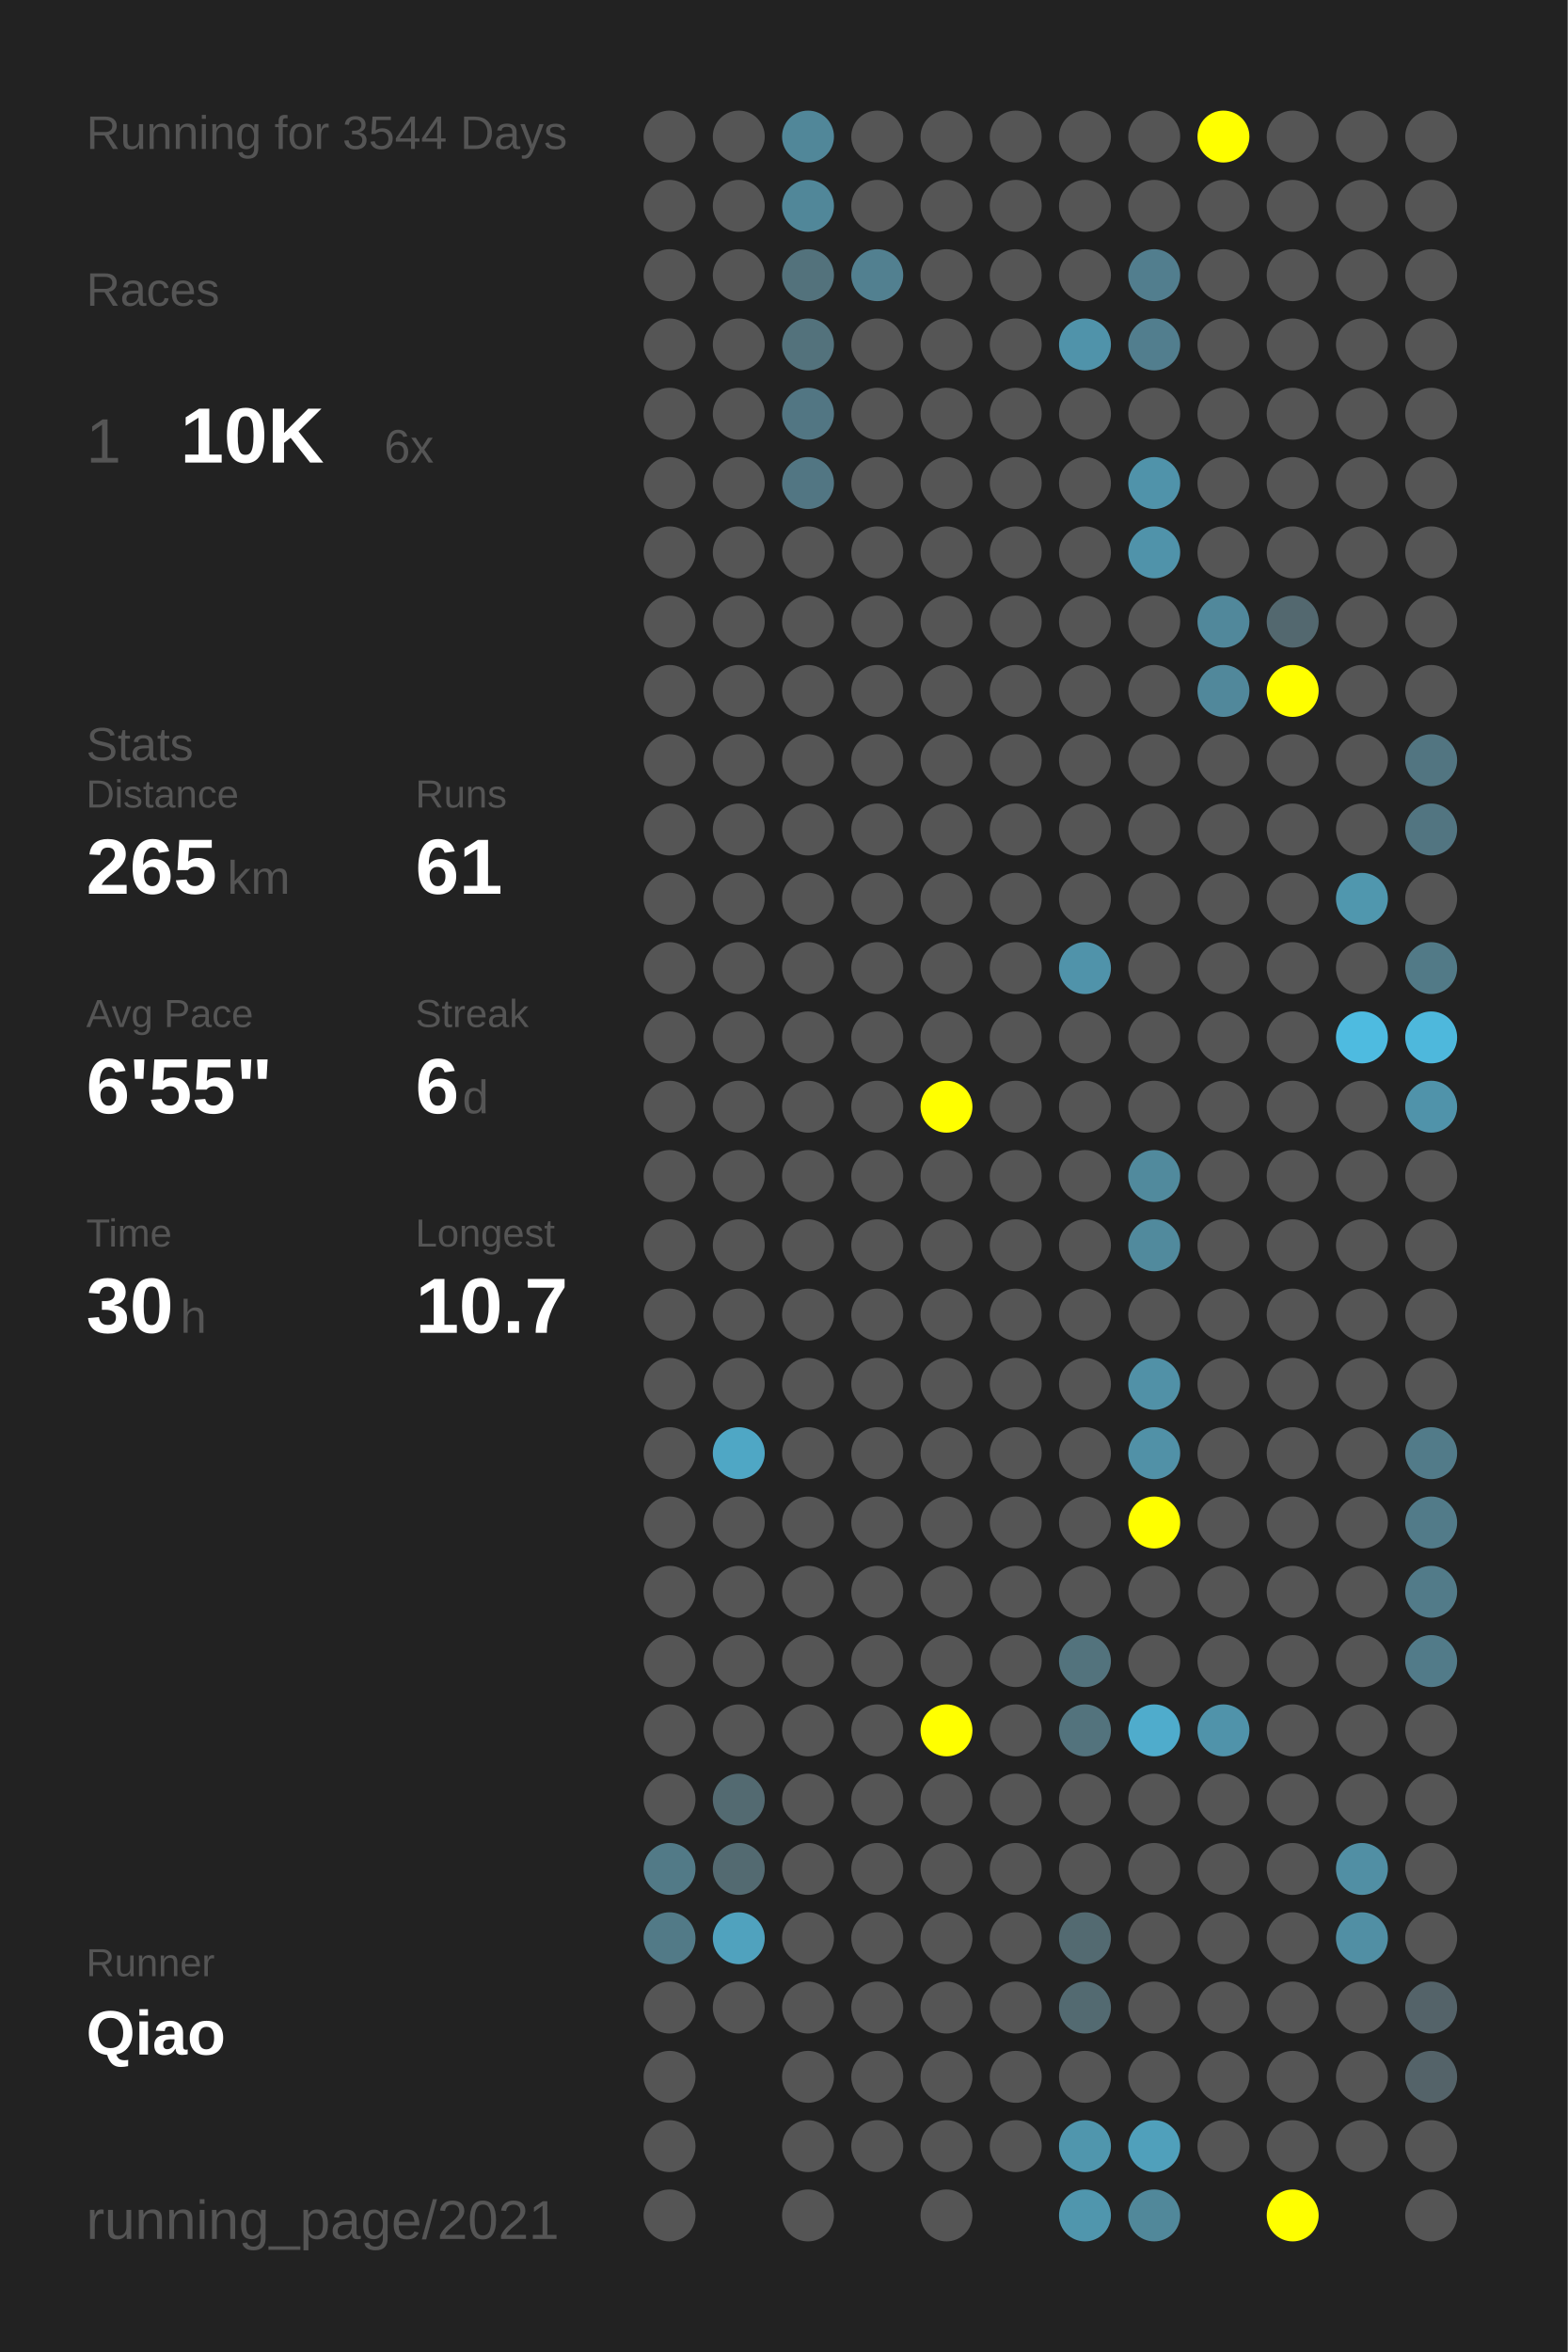
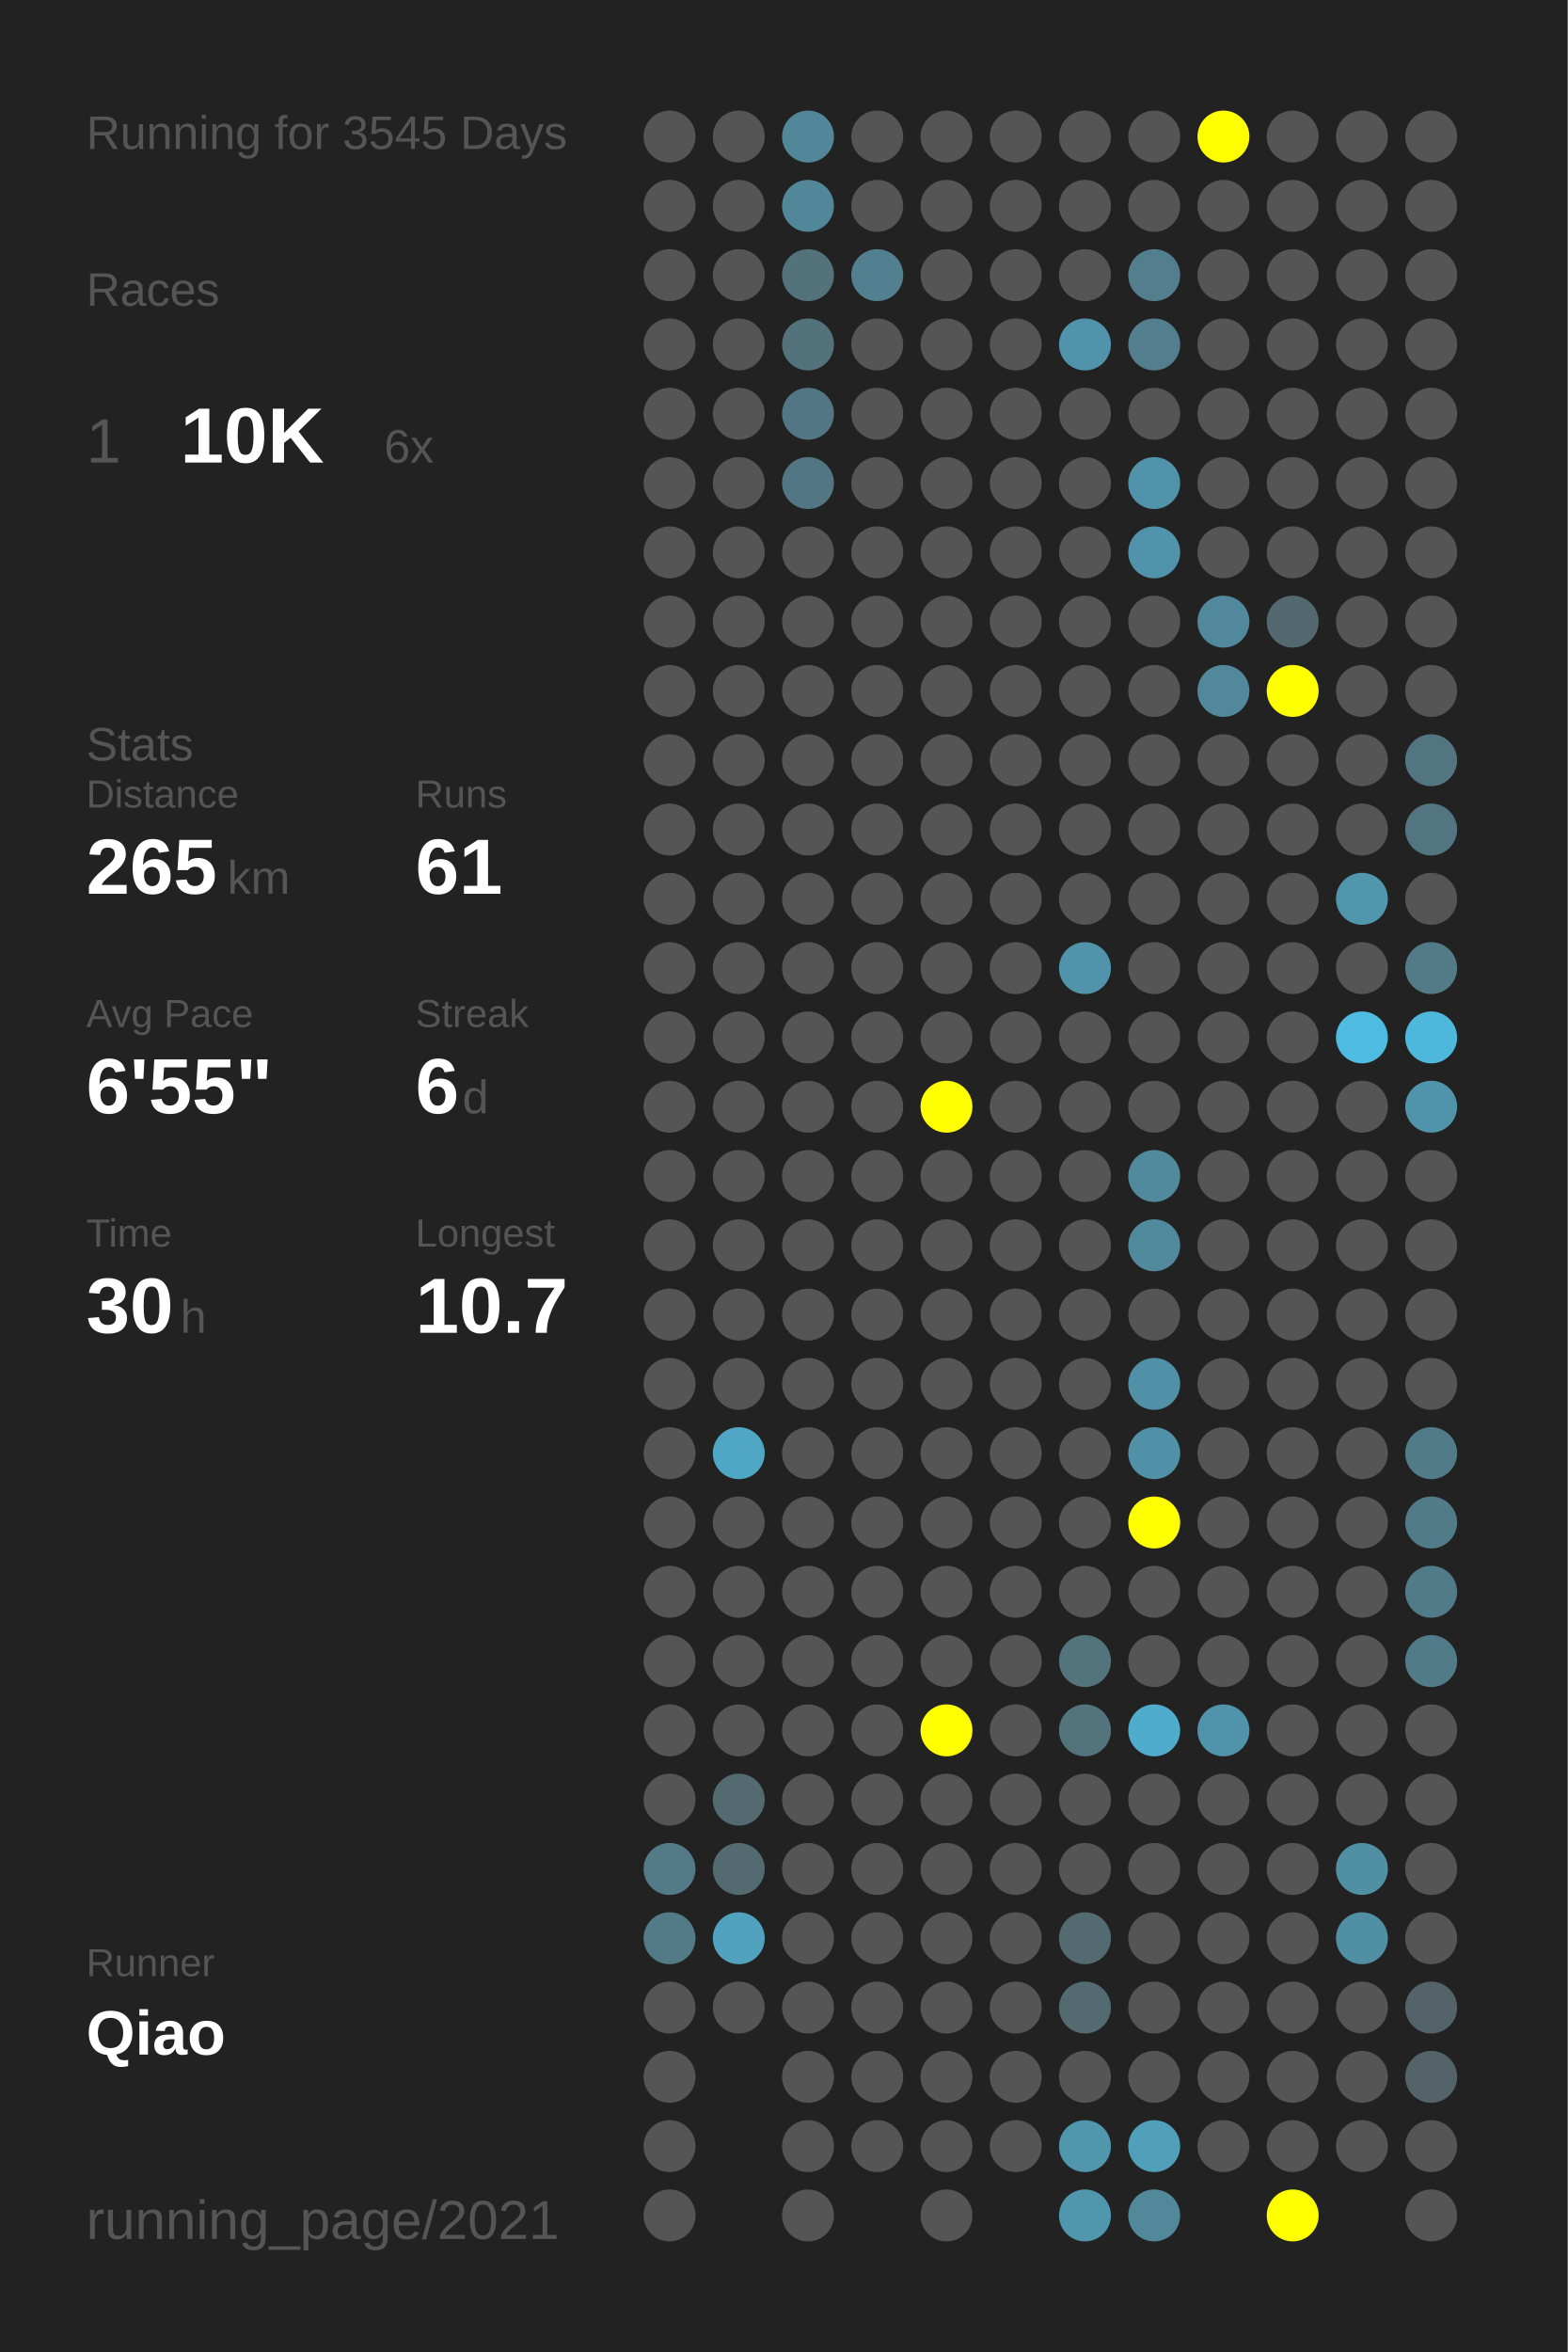
<svg xmlns="http://www.w3.org/2000/svg" baseProfile="full" height="300mm" version="1.1" viewBox="0,0,200,300" width="200mm">
  <defs />
  <rect fill="#222222" height="300" width="200" x="0" y="0" />
-   <text fill="#555555" style="font-size:6px; font-family:Arial;" x="11" y="19">Running for 3544 Days</text>
+   <text fill="#555555" style="font-size:6px; font-family:Arial;" x="11" y="19">Running for 3545 Days</text>
  <text fill="#555555" style="font-size:6px; font-family:Arial;" x="11" y="39">Races</text>
  <text fill="#555555" style="font-size:8px; font-family:Arial;" x="11" y="59">1</text>
  <text fill="#FFFFFF" style="font-size:10px; font-family:Arial; font-weight:bold;" x="23" y="59">10K</text>
  <text fill="#555555" style="font-size:6px; font-family:Arial;" x="49" y="59">6x</text>
  <text fill="#555555" style="font-size:6px; font-family:Arial;" x="11" y="97">Stats</text>
  <text fill="#555555" style="font-size:5px; font-family:Arial;" x="11" y="103">Distance</text>
  <text fill="#FFFFFF" style="font-size:10px; font-family:Arial; font-weight:bold;" x="11" y="114">265</text>
  <text fill="#555555" style="font-size:6px; font-family:Arial;" x="29" y="114">km</text>
  <text fill="#555555" style="font-size:5px; font-family:Arial;" x="53" y="103">Runs</text>
  <text fill="#FFFFFF" style="font-size:10px; font-family:Arial; font-weight:bold;" x="53" y="114">61</text>
  <text fill="#555555" style="font-size:5px; font-family:Arial;" x="11" y="131">Avg Pace</text>
  <text fill="#FFFFFF" style="font-size:10px; font-family:Arial; font-weight:bold;" x="11" y="142">6'55"</text>
  <text fill="#555555" style="font-size:5px; font-family:Arial;" x="53" y="131">Streak</text>
  <text fill="#FFFFFF" style="font-size:10px; font-family:Arial; font-weight:bold;" x="53" y="142">6</text>
  <text fill="#555555" style="font-size:6px; font-family:Arial;" x="59" y="142">d</text>
  <text fill="#555555" style="font-size:5px; font-family:Arial;" x="11" y="159">Time</text>
  <text fill="#FFFFFF" style="font-size:10px; font-family:Arial; font-weight:bold;" x="11" y="170">30</text>
  <text fill="#555555" style="font-size:6px; font-family:Arial;" x="23" y="170">h</text>
  <text fill="#555555" style="font-size:5px; font-family:Arial;" x="53" y="159">Longest</text>
  <text fill="#FFFFFF" style="font-size:10px; font-family:Arial; font-weight:bold;" x="53" y="170">10.7</text>
  <text fill="#555555" style="font-size:5px; font-family:Arial;" x="11" y="252.065">Runner</text>
  <text fill="#FFFFFF" style="font-size:8px; font-family:Arial; font-weight:bold;" x="11" y="262.065">Qiao</text>
  <text fill="#555555" style="font-size:7px; font-family:Arial;" x="11" y="285.581">running_page/2021</text>
  <circle cx="85.417" cy="17.419" fill="#555555" r="3.312" />
  <circle cx="85.417" cy="26.258" fill="#555555" r="3.312" />
  <circle cx="85.417" cy="35.097" fill="#555555" r="3.312" />
  <circle cx="85.417" cy="43.935" fill="#555555" r="3.312" />
  <circle cx="85.417" cy="52.774" fill="#555555" r="3.312" />
  <circle cx="85.417" cy="61.613" fill="#555555" r="3.312" />
  <circle cx="85.417" cy="70.452" fill="#555555" r="3.312" />
  <circle cx="85.417" cy="79.29" fill="#555555" r="3.312" />
  <circle cx="85.417" cy="88.129" fill="#555555" r="3.312" />
  <circle cx="85.417" cy="96.968" fill="#555555" r="3.312" />
  <circle cx="85.417" cy="105.806" fill="#555555" r="3.312" />
  <circle cx="85.417" cy="114.645" fill="#555555" r="3.312" />
  <circle cx="85.417" cy="123.484" fill="#555555" r="3.312" />
  <circle cx="85.417" cy="132.323" fill="#555555" r="3.312" />
  <circle cx="85.417" cy="141.161" fill="#555555" r="3.312" />
  <circle cx="85.417" cy="150" fill="#555555" r="3.312" />
  <circle cx="85.417" cy="158.839" fill="#555555" r="3.312" />
  <circle cx="85.417" cy="167.677" fill="#555555" r="3.312" />
  <circle cx="85.417" cy="176.516" fill="#555555" r="3.312" />
  <circle cx="85.417" cy="185.355" fill="#555555" r="3.312" />
  <circle cx="85.417" cy="194.194" fill="#555555" r="3.312" />
  <circle cx="85.417" cy="203.032" fill="#555555" r="3.312" />
  <circle cx="85.417" cy="211.871" fill="#555555" r="3.312" />
  <circle cx="85.417" cy="220.71" fill="#555555" r="3.312" />
  <circle cx="85.417" cy="229.548" fill="#555555" r="3.312" />
  <circle cx="85.417" cy="238.387" fill="#527a87" r="3.312" />
  <circle cx="85.417" cy="247.226" fill="#527a87" r="3.312" />
  <circle cx="85.417" cy="256.065" fill="#555555" r="3.312" />
  <circle cx="85.417" cy="264.903" fill="#555555" r="3.312" />
  <circle cx="85.417" cy="273.742" fill="#555555" r="3.312" />
  <circle cx="85.417" cy="282.581" fill="#555555" r="3.312" />
  <circle cx="94.25" cy="17.419" fill="#555555" r="3.312" />
  <circle cx="94.25" cy="26.258" fill="#555555" r="3.312" />
  <circle cx="94.25" cy="35.097" fill="#555555" r="3.312" />
  <circle cx="94.25" cy="43.935" fill="#555555" r="3.312" />
  <circle cx="94.25" cy="52.774" fill="#555555" r="3.312" />
  <circle cx="94.25" cy="61.613" fill="#555555" r="3.312" />
  <circle cx="94.25" cy="70.452" fill="#555555" r="3.312" />
  <circle cx="94.25" cy="79.29" fill="#555555" r="3.312" />
  <circle cx="94.25" cy="88.129" fill="#555555" r="3.312" />
  <circle cx="94.25" cy="96.968" fill="#555555" r="3.312" />
  <circle cx="94.25" cy="105.806" fill="#555555" r="3.312" />
  <circle cx="94.25" cy="114.645" fill="#555555" r="3.312" />
  <circle cx="94.25" cy="123.484" fill="#555555" r="3.312" />
  <circle cx="94.25" cy="132.323" fill="#555555" r="3.312" />
  <circle cx="94.25" cy="141.161" fill="#555555" r="3.312" />
  <circle cx="94.25" cy="150" fill="#555555" r="3.312" />
  <circle cx="94.25" cy="158.839" fill="#555555" r="3.312" />
  <circle cx="94.25" cy="167.677" fill="#555555" r="3.312" />
  <circle cx="94.25" cy="176.516" fill="#555555" r="3.312" />
  <circle cx="94.25" cy="185.355" fill="#4fa7c5" r="3.312" />
  <circle cx="94.25" cy="194.194" fill="#555555" r="3.312" />
  <circle cx="94.25" cy="203.032" fill="#555555" r="3.312" />
  <circle cx="94.25" cy="211.871" fill="#555555" r="3.312" />
  <circle cx="94.25" cy="220.71" fill="#555555" r="3.312" />
  <circle cx="94.25" cy="229.548" fill="#536a71" r="3.312" />
  <circle cx="94.25" cy="238.387" fill="#536a71" r="3.312" />
  <circle cx="94.25" cy="247.226" fill="#50a2be" r="3.312" />
  <circle cx="94.25" cy="256.065" fill="#555555" r="3.312" />
  <circle cx="103.083" cy="17.419" fill="#518799" r="3.312" />
  <circle cx="103.083" cy="26.258" fill="#518799" r="3.312" />
  <circle cx="103.083" cy="35.097" fill="#53727c" r="3.312" />
  <circle cx="103.083" cy="43.935" fill="#53727c" r="3.312" />
  <circle cx="103.083" cy="52.774" fill="#527683" r="3.312" />
  <circle cx="103.083" cy="61.613" fill="#527683" r="3.312" />
  <circle cx="103.083" cy="70.452" fill="#555555" r="3.312" />
  <circle cx="103.083" cy="79.29" fill="#555555" r="3.312" />
  <circle cx="103.083" cy="88.129" fill="#555555" r="3.312" />
  <circle cx="103.083" cy="96.968" fill="#555555" r="3.312" />
  <circle cx="103.083" cy="105.806" fill="#555555" r="3.312" />
  <circle cx="103.083" cy="114.645" fill="#555555" r="3.312" />
  <circle cx="103.083" cy="123.484" fill="#555555" r="3.312" />
  <circle cx="103.083" cy="132.323" fill="#555555" r="3.312" />
  <circle cx="103.083" cy="141.161" fill="#555555" r="3.312" />
  <circle cx="103.083" cy="150" fill="#555555" r="3.312" />
  <circle cx="103.083" cy="158.839" fill="#555555" r="3.312" />
  <circle cx="103.083" cy="167.677" fill="#555555" r="3.312" />
  <circle cx="103.083" cy="176.516" fill="#555555" r="3.312" />
  <circle cx="103.083" cy="185.355" fill="#555555" r="3.312" />
  <circle cx="103.083" cy="194.194" fill="#555555" r="3.312" />
  <circle cx="103.083" cy="203.032" fill="#555555" r="3.312" />
  <circle cx="103.083" cy="211.871" fill="#555555" r="3.312" />
  <circle cx="103.083" cy="220.71" fill="#555555" r="3.312" />
  <circle cx="103.083" cy="229.548" fill="#555555" r="3.312" />
  <circle cx="103.083" cy="238.387" fill="#555555" r="3.312" />
  <circle cx="103.083" cy="247.226" fill="#555555" r="3.312" />
  <circle cx="103.083" cy="256.065" fill="#555555" r="3.312" />
  <circle cx="103.083" cy="264.903" fill="#555555" r="3.312" />
  <circle cx="103.083" cy="273.742" fill="#555555" r="3.312" />
  <circle cx="103.083" cy="282.581" fill="#555555" r="3.312" />
  <circle cx="111.917" cy="17.419" fill="#555555" r="3.312" />
  <circle cx="111.917" cy="26.258" fill="#555555" r="3.312" />
  <circle cx="111.917" cy="35.097" fill="#528090" r="3.312" />
  <circle cx="111.917" cy="43.935" fill="#555555" r="3.312" />
  <circle cx="111.917" cy="52.774" fill="#555555" r="3.312" />
  <circle cx="111.917" cy="61.613" fill="#555555" r="3.312" />
  <circle cx="111.917" cy="70.452" fill="#555555" r="3.312" />
  <circle cx="111.917" cy="79.29" fill="#555555" r="3.312" />
  <circle cx="111.917" cy="88.129" fill="#555555" r="3.312" />
  <circle cx="111.917" cy="96.968" fill="#555555" r="3.312" />
  <circle cx="111.917" cy="105.806" fill="#555555" r="3.312" />
  <circle cx="111.917" cy="114.645" fill="#555555" r="3.312" />
  <circle cx="111.917" cy="123.484" fill="#555555" r="3.312" />
  <circle cx="111.917" cy="132.323" fill="#555555" r="3.312" />
  <circle cx="111.917" cy="141.161" fill="#555555" r="3.312" />
  <circle cx="111.917" cy="150" fill="#555555" r="3.312" />
  <circle cx="111.917" cy="158.839" fill="#555555" r="3.312" />
  <circle cx="111.917" cy="167.677" fill="#555555" r="3.312" />
  <circle cx="111.917" cy="176.516" fill="#555555" r="3.312" />
  <circle cx="111.917" cy="185.355" fill="#555555" r="3.312" />
  <circle cx="111.917" cy="194.194" fill="#555555" r="3.312" />
  <circle cx="111.917" cy="203.032" fill="#555555" r="3.312" />
  <circle cx="111.917" cy="211.871" fill="#555555" r="3.312" />
  <circle cx="111.917" cy="220.71" fill="#555555" r="3.312" />
  <circle cx="111.917" cy="229.548" fill="#555555" r="3.312" />
  <circle cx="111.917" cy="238.387" fill="#555555" r="3.312" />
  <circle cx="111.917" cy="247.226" fill="#555555" r="3.312" />
  <circle cx="111.917" cy="256.065" fill="#555555" r="3.312" />
  <circle cx="111.917" cy="264.903" fill="#555555" r="3.312" />
  <circle cx="111.917" cy="273.742" fill="#555555" r="3.312" />
  <circle cx="120.75" cy="17.419" fill="#555555" r="3.312" />
  <circle cx="120.75" cy="26.258" fill="#555555" r="3.312" />
  <circle cx="120.75" cy="35.097" fill="#555555" r="3.312" />
  <circle cx="120.75" cy="43.935" fill="#555555" r="3.312" />
  <circle cx="120.75" cy="52.774" fill="#555555" r="3.312" />
  <circle cx="120.75" cy="61.613" fill="#555555" r="3.312" />
  <circle cx="120.75" cy="70.452" fill="#555555" r="3.312" />
  <circle cx="120.75" cy="79.29" fill="#555555" r="3.312" />
  <circle cx="120.75" cy="88.129" fill="#555555" r="3.312" />
  <circle cx="120.75" cy="96.968" fill="#555555" r="3.312" />
  <circle cx="120.75" cy="105.806" fill="#555555" r="3.312" />
  <circle cx="120.75" cy="114.645" fill="#555555" r="3.312" />
  <circle cx="120.75" cy="123.484" fill="#555555" r="3.312" />
  <circle cx="120.75" cy="132.323" fill="#555555" r="3.312" />
  <circle cx="120.75" cy="141.161" fill="#FFFF00" r="3.312" />
  <circle cx="120.75" cy="150" fill="#555555" r="3.312" />
  <circle cx="120.75" cy="158.839" fill="#555555" r="3.312" />
  <circle cx="120.75" cy="167.677" fill="#555555" r="3.312" />
  <circle cx="120.75" cy="176.516" fill="#555555" r="3.312" />
  <circle cx="120.75" cy="185.355" fill="#555555" r="3.312" />
  <circle cx="120.75" cy="194.194" fill="#555555" r="3.312" />
  <circle cx="120.75" cy="203.032" fill="#555555" r="3.312" />
  <circle cx="120.75" cy="211.871" fill="#555555" r="3.312" />
  <circle cx="120.75" cy="220.71" fill="#FFFF00" r="3.312" />
  <circle cx="120.75" cy="229.548" fill="#555555" r="3.312" />
  <circle cx="120.75" cy="238.387" fill="#555555" r="3.312" />
  <circle cx="120.75" cy="247.226" fill="#555555" r="3.312" />
  <circle cx="120.75" cy="256.065" fill="#555555" r="3.312" />
  <circle cx="120.75" cy="264.903" fill="#555555" r="3.312" />
  <circle cx="120.75" cy="273.742" fill="#555555" r="3.312" />
  <circle cx="120.75" cy="282.581" fill="#555555" r="3.312" />
  <circle cx="129.583" cy="17.419" fill="#555555" r="3.312" />
  <circle cx="129.583" cy="26.258" fill="#555555" r="3.312" />
  <circle cx="129.583" cy="35.097" fill="#555555" r="3.312" />
  <circle cx="129.583" cy="43.935" fill="#555555" r="3.312" />
  <circle cx="129.583" cy="52.774" fill="#555555" r="3.312" />
  <circle cx="129.583" cy="61.613" fill="#555555" r="3.312" />
  <circle cx="129.583" cy="70.452" fill="#555555" r="3.312" />
  <circle cx="129.583" cy="79.29" fill="#555555" r="3.312" />
  <circle cx="129.583" cy="88.129" fill="#555555" r="3.312" />
  <circle cx="129.583" cy="96.968" fill="#555555" r="3.312" />
  <circle cx="129.583" cy="105.806" fill="#555555" r="3.312" />
  <circle cx="129.583" cy="114.645" fill="#555555" r="3.312" />
  <circle cx="129.583" cy="123.484" fill="#555555" r="3.312" />
  <circle cx="129.583" cy="132.323" fill="#555555" r="3.312" />
  <circle cx="129.583" cy="141.161" fill="#555555" r="3.312" />
  <circle cx="129.583" cy="150" fill="#555555" r="3.312" />
  <circle cx="129.583" cy="158.839" fill="#555555" r="3.312" />
  <circle cx="129.583" cy="167.677" fill="#555555" r="3.312" />
  <circle cx="129.583" cy="176.516" fill="#555555" r="3.312" />
  <circle cx="129.583" cy="185.355" fill="#555555" r="3.312" />
  <circle cx="129.583" cy="194.194" fill="#555555" r="3.312" />
  <circle cx="129.583" cy="203.032" fill="#555555" r="3.312" />
  <circle cx="129.583" cy="211.871" fill="#555555" r="3.312" />
  <circle cx="129.583" cy="220.71" fill="#555555" r="3.312" />
  <circle cx="129.583" cy="229.548" fill="#555555" r="3.312" />
  <circle cx="129.583" cy="238.387" fill="#555555" r="3.312" />
  <circle cx="129.583" cy="247.226" fill="#555555" r="3.312" />
  <circle cx="129.583" cy="256.065" fill="#555555" r="3.312" />
  <circle cx="129.583" cy="264.903" fill="#555555" r="3.312" />
  <circle cx="129.583" cy="273.742" fill="#555555" r="3.312" />
  <circle cx="138.417" cy="17.419" fill="#555555" r="3.312" />
  <circle cx="138.417" cy="26.258" fill="#555555" r="3.312" />
  <circle cx="138.417" cy="35.097" fill="#555555" r="3.312" />
  <circle cx="138.417" cy="43.935" fill="#5093aa" r="3.312" />
  <circle cx="138.417" cy="52.774" fill="#555555" r="3.312" />
  <circle cx="138.417" cy="61.613" fill="#555555" r="3.312" />
  <circle cx="138.417" cy="70.452" fill="#555555" r="3.312" />
  <circle cx="138.417" cy="79.29" fill="#555555" r="3.312" />
  <circle cx="138.417" cy="88.129" fill="#555555" r="3.312" />
  <circle cx="138.417" cy="96.968" fill="#555555" r="3.312" />
  <circle cx="138.417" cy="105.806" fill="#555555" r="3.312" />
  <circle cx="138.417" cy="114.645" fill="#555555" r="3.312" />
  <circle cx="138.417" cy="123.484" fill="#5093aa" r="3.312" />
  <circle cx="138.417" cy="132.323" fill="#555555" r="3.312" />
  <circle cx="138.417" cy="141.161" fill="#555555" r="3.312" />
  <circle cx="138.417" cy="150" fill="#555555" r="3.312" />
  <circle cx="138.417" cy="158.839" fill="#555555" r="3.312" />
  <circle cx="138.417" cy="167.677" fill="#555555" r="3.312" />
  <circle cx="138.417" cy="176.516" fill="#555555" r="3.312" />
  <circle cx="138.417" cy="185.355" fill="#555555" r="3.312" />
  <circle cx="138.417" cy="194.194" fill="#555555" r="3.312" />
  <circle cx="138.417" cy="203.032" fill="#555555" r="3.312" />
  <circle cx="138.417" cy="211.871" fill="#53737d" r="3.312" />
  <circle cx="138.417" cy="220.71" fill="#53737d" r="3.312" />
  <circle cx="138.417" cy="229.548" fill="#555555" r="3.312" />
  <circle cx="138.417" cy="238.387" fill="#555555" r="3.312" />
  <circle cx="138.417" cy="247.226" fill="#536a71" r="3.312" />
  <circle cx="138.417" cy="256.065" fill="#536a71" r="3.312" />
  <circle cx="138.417" cy="264.903" fill="#555555" r="3.312" />
  <circle cx="138.417" cy="273.742" fill="#5096ad" r="3.312" />
  <circle cx="138.417" cy="282.581" fill="#5096ad" r="3.312" />
  <circle cx="147.25" cy="17.419" fill="#555555" r="3.312" />
  <circle cx="147.25" cy="26.258" fill="#555555" r="3.312" />
  <circle cx="147.25" cy="35.097" fill="#527e8e" r="3.312" />
  <circle cx="147.25" cy="43.935" fill="#527e8e" r="3.312" />
  <circle cx="147.25" cy="52.774" fill="#555555" r="3.312" />
  <circle cx="147.25" cy="61.613" fill="#5093aa" r="3.312" />
  <circle cx="147.25" cy="70.452" fill="#5093aa" r="3.312" />
  <circle cx="147.25" cy="79.29" fill="#555555" r="3.312" />
  <circle cx="147.25" cy="88.129" fill="#555555" r="3.312" />
  <circle cx="147.25" cy="96.968" fill="#555555" r="3.312" />
  <circle cx="147.25" cy="105.806" fill="#555555" r="3.312" />
  <circle cx="147.25" cy="114.645" fill="#555555" r="3.312" />
  <circle cx="147.25" cy="123.484" fill="#555555" r="3.312" />
  <circle cx="147.25" cy="132.323" fill="#555555" r="3.312" />
  <circle cx="147.25" cy="141.161" fill="#555555" r="3.312" />
  <circle cx="147.25" cy="150" fill="#518a9d" r="3.312" />
  <circle cx="147.25" cy="158.839" fill="#518a9d" r="3.312" />
  <circle cx="147.25" cy="167.677" fill="#555555" r="3.312" />
  <circle cx="147.25" cy="176.516" fill="#5191a7" r="3.312" />
  <circle cx="147.25" cy="185.355" fill="#5191a7" r="3.312" />
  <circle cx="147.25" cy="194.194" fill="#FFFF00" r="3.312" />
  <circle cx="147.25" cy="203.032" fill="#555555" r="3.312" />
  <circle cx="147.25" cy="211.871" fill="#555555" r="3.312" />
  <circle cx="147.25" cy="220.71" fill="#4faccc" r="3.312" />
  <circle cx="147.25" cy="229.548" fill="#555555" r="3.312" />
  <circle cx="147.25" cy="238.387" fill="#555555" r="3.312" />
  <circle cx="147.25" cy="247.226" fill="#555555" r="3.312" />
  <circle cx="147.25" cy="256.065" fill="#555555" r="3.312" />
  <circle cx="147.25" cy="264.903" fill="#555555" r="3.312" />
  <circle cx="147.25" cy="273.742" fill="#50a0bb" r="3.312" />
  <circle cx="147.25" cy="282.581" fill="#51889a" r="3.312" />
  <circle cx="156.083" cy="17.419" fill="#FFFF00" r="3.312" />
  <circle cx="156.083" cy="26.258" fill="#555555" r="3.312" />
  <circle cx="156.083" cy="35.097" fill="#555555" r="3.312" />
  <circle cx="156.083" cy="43.935" fill="#555555" r="3.312" />
  <circle cx="156.083" cy="52.774" fill="#555555" r="3.312" />
  <circle cx="156.083" cy="61.613" fill="#555555" r="3.312" />
  <circle cx="156.083" cy="70.452" fill="#555555" r="3.312" />
  <circle cx="156.083" cy="79.29" fill="#51889b" r="3.312" />
  <circle cx="156.083" cy="88.129" fill="#51889b" r="3.312" />
  <circle cx="156.083" cy="96.968" fill="#555555" r="3.312" />
  <circle cx="156.083" cy="105.806" fill="#555555" r="3.312" />
  <circle cx="156.083" cy="114.645" fill="#555555" r="3.312" />
  <circle cx="156.083" cy="123.484" fill="#555555" r="3.312" />
  <circle cx="156.083" cy="132.323" fill="#555555" r="3.312" />
  <circle cx="156.083" cy="141.161" fill="#555555" r="3.312" />
  <circle cx="156.083" cy="150" fill="#555555" r="3.312" />
  <circle cx="156.083" cy="158.839" fill="#555555" r="3.312" />
  <circle cx="156.083" cy="167.677" fill="#555555" r="3.312" />
  <circle cx="156.083" cy="176.516" fill="#555555" r="3.312" />
  <circle cx="156.083" cy="185.355" fill="#555555" r="3.312" />
  <circle cx="156.083" cy="194.194" fill="#555555" r="3.312" />
  <circle cx="156.083" cy="203.032" fill="#555555" r="3.312" />
  <circle cx="156.083" cy="211.871" fill="#555555" r="3.312" />
  <circle cx="156.083" cy="220.71" fill="#5093aa" r="3.312" />
  <circle cx="156.083" cy="229.548" fill="#555555" r="3.312" />
  <circle cx="156.083" cy="238.387" fill="#555555" r="3.312" />
  <circle cx="156.083" cy="247.226" fill="#555555" r="3.312" />
  <circle cx="156.083" cy="256.065" fill="#555555" r="3.312" />
  <circle cx="156.083" cy="264.903" fill="#555555" r="3.312" />
  <circle cx="156.083" cy="273.742" fill="#555555" r="3.312" />
  <circle cx="164.917" cy="17.419" fill="#555555" r="3.312" />
  <circle cx="164.917" cy="26.258" fill="#555555" r="3.312" />
  <circle cx="164.917" cy="35.097" fill="#555555" r="3.312" />
  <circle cx="164.917" cy="43.935" fill="#555555" r="3.312" />
  <circle cx="164.917" cy="52.774" fill="#555555" r="3.312" />
  <circle cx="164.917" cy="61.613" fill="#555555" r="3.312" />
  <circle cx="164.917" cy="70.452" fill="#555555" r="3.312" />
  <circle cx="164.917" cy="79.29" fill="#53686f" r="3.312" />
  <circle cx="164.917" cy="88.129" fill="#FFFF00" r="3.312" />
  <circle cx="164.917" cy="96.968" fill="#555555" r="3.312" />
  <circle cx="164.917" cy="105.806" fill="#555555" r="3.312" />
  <circle cx="164.917" cy="114.645" fill="#555555" r="3.312" />
  <circle cx="164.917" cy="123.484" fill="#555555" r="3.312" />
  <circle cx="164.917" cy="132.323" fill="#555555" r="3.312" />
  <circle cx="164.917" cy="141.161" fill="#555555" r="3.312" />
  <circle cx="164.917" cy="150" fill="#555555" r="3.312" />
  <circle cx="164.917" cy="158.839" fill="#555555" r="3.312" />
  <circle cx="164.917" cy="167.677" fill="#555555" r="3.312" />
  <circle cx="164.917" cy="176.516" fill="#555555" r="3.312" />
  <circle cx="164.917" cy="185.355" fill="#555555" r="3.312" />
  <circle cx="164.917" cy="194.194" fill="#555555" r="3.312" />
  <circle cx="164.917" cy="203.032" fill="#555555" r="3.312" />
  <circle cx="164.917" cy="211.871" fill="#555555" r="3.312" />
  <circle cx="164.917" cy="220.71" fill="#555555" r="3.312" />
  <circle cx="164.917" cy="229.548" fill="#555555" r="3.312" />
  <circle cx="164.917" cy="238.387" fill="#555555" r="3.312" />
  <circle cx="164.917" cy="247.226" fill="#555555" r="3.312" />
  <circle cx="164.917" cy="256.065" fill="#555555" r="3.312" />
  <circle cx="164.917" cy="264.903" fill="#555555" r="3.312" />
  <circle cx="164.917" cy="273.742" fill="#555555" r="3.312" />
  <circle cx="164.917" cy="282.581" fill="#FFFF00" r="3.312" />
  <circle cx="173.75" cy="17.419" fill="#555555" r="3.312" />
  <circle cx="173.75" cy="26.258" fill="#555555" r="3.312" />
  <circle cx="173.75" cy="35.097" fill="#555555" r="3.312" />
  <circle cx="173.75" cy="43.935" fill="#555555" r="3.312" />
  <circle cx="173.75" cy="52.774" fill="#555555" r="3.312" />
  <circle cx="173.75" cy="61.613" fill="#555555" r="3.312" />
  <circle cx="173.75" cy="70.452" fill="#555555" r="3.312" />
  <circle cx="173.75" cy="79.29" fill="#555555" r="3.312" />
  <circle cx="173.75" cy="88.129" fill="#555555" r="3.312" />
  <circle cx="173.75" cy="96.968" fill="#555555" r="3.312" />
  <circle cx="173.75" cy="105.806" fill="#555555" r="3.312" />
  <circle cx="173.75" cy="114.645" fill="#5097ae" r="3.312" />
  <circle cx="173.75" cy="123.484" fill="#555555" r="3.312" />
  <circle cx="173.75" cy="132.323" fill="#4ebbe0" r="3.312" />
  <circle cx="173.75" cy="141.161" fill="#555555" r="3.312" />
  <circle cx="173.75" cy="150" fill="#555555" r="3.312" />
  <circle cx="173.75" cy="158.839" fill="#555555" r="3.312" />
  <circle cx="173.75" cy="167.677" fill="#555555" r="3.312" />
  <circle cx="173.75" cy="176.516" fill="#555555" r="3.312" />
  <circle cx="173.75" cy="185.355" fill="#555555" r="3.312" />
  <circle cx="173.75" cy="194.194" fill="#555555" r="3.312" />
  <circle cx="173.75" cy="203.032" fill="#555555" r="3.312" />
  <circle cx="173.75" cy="211.871" fill="#555555" r="3.312" />
  <circle cx="173.75" cy="220.71" fill="#555555" r="3.312" />
  <circle cx="173.75" cy="229.548" fill="#555555" r="3.312" />
  <circle cx="173.75" cy="238.387" fill="#518fa4" r="3.312" />
  <circle cx="173.75" cy="247.226" fill="#518fa4" r="3.312" />
  <circle cx="173.75" cy="256.065" fill="#555555" r="3.312" />
  <circle cx="173.75" cy="264.903" fill="#555555" r="3.312" />
  <circle cx="173.75" cy="273.742" fill="#555555" r="3.312" />
  <circle cx="182.583" cy="17.419" fill="#555555" r="3.312" />
  <circle cx="182.583" cy="26.258" fill="#555555" r="3.312" />
  <circle cx="182.583" cy="35.097" fill="#555555" r="3.312" />
  <circle cx="182.583" cy="43.935" fill="#555555" r="3.312" />
  <circle cx="182.583" cy="52.774" fill="#555555" r="3.312" />
  <circle cx="182.583" cy="61.613" fill="#555555" r="3.312" />
  <circle cx="182.583" cy="70.452" fill="#555555" r="3.312" />
  <circle cx="182.583" cy="79.29" fill="#555555" r="3.312" />
  <circle cx="182.583" cy="88.129" fill="#555555" r="3.312" />
  <circle cx="182.583" cy="96.968" fill="#527581" r="3.312" />
  <circle cx="182.583" cy="105.806" fill="#527581" r="3.312" />
  <circle cx="182.583" cy="114.645" fill="#555555" r="3.312" />
  <circle cx="182.583" cy="123.484" fill="#527a87" r="3.312" />
  <circle cx="182.583" cy="132.323" fill="#4eb8dc" r="3.312" />
  <circle cx="182.583" cy="141.161" fill="#5093aa" r="3.312" />
  <circle cx="182.583" cy="150" fill="#555555" r="3.312" />
  <circle cx="182.583" cy="158.839" fill="#555555" r="3.312" />
  <circle cx="182.583" cy="167.677" fill="#555555" r="3.312" />
  <circle cx="182.583" cy="176.516" fill="#555555" r="3.312" />
  <circle cx="182.583" cy="185.355" fill="#527b89" r="3.312" />
  <circle cx="182.583" cy="194.194" fill="#527b89" r="3.312" />
  <circle cx="182.583" cy="203.032" fill="#527b89" r="3.312" />
  <circle cx="182.583" cy="211.871" fill="#527b89" r="3.312" />
  <circle cx="182.583" cy="220.71" fill="#555555" r="3.312" />
  <circle cx="182.583" cy="229.548" fill="#555555" r="3.312" />
  <circle cx="182.583" cy="238.387" fill="#555555" r="3.312" />
  <circle cx="182.583" cy="247.226" fill="#555555" r="3.312" />
  <circle cx="182.583" cy="256.065" fill="#546369" r="3.312" />
  <circle cx="182.583" cy="264.903" fill="#546369" r="3.312" />
  <circle cx="182.583" cy="273.742" fill="#555555" r="3.312" />
  <circle cx="182.583" cy="282.581" fill="#555555" r="3.312" />
</svg>
